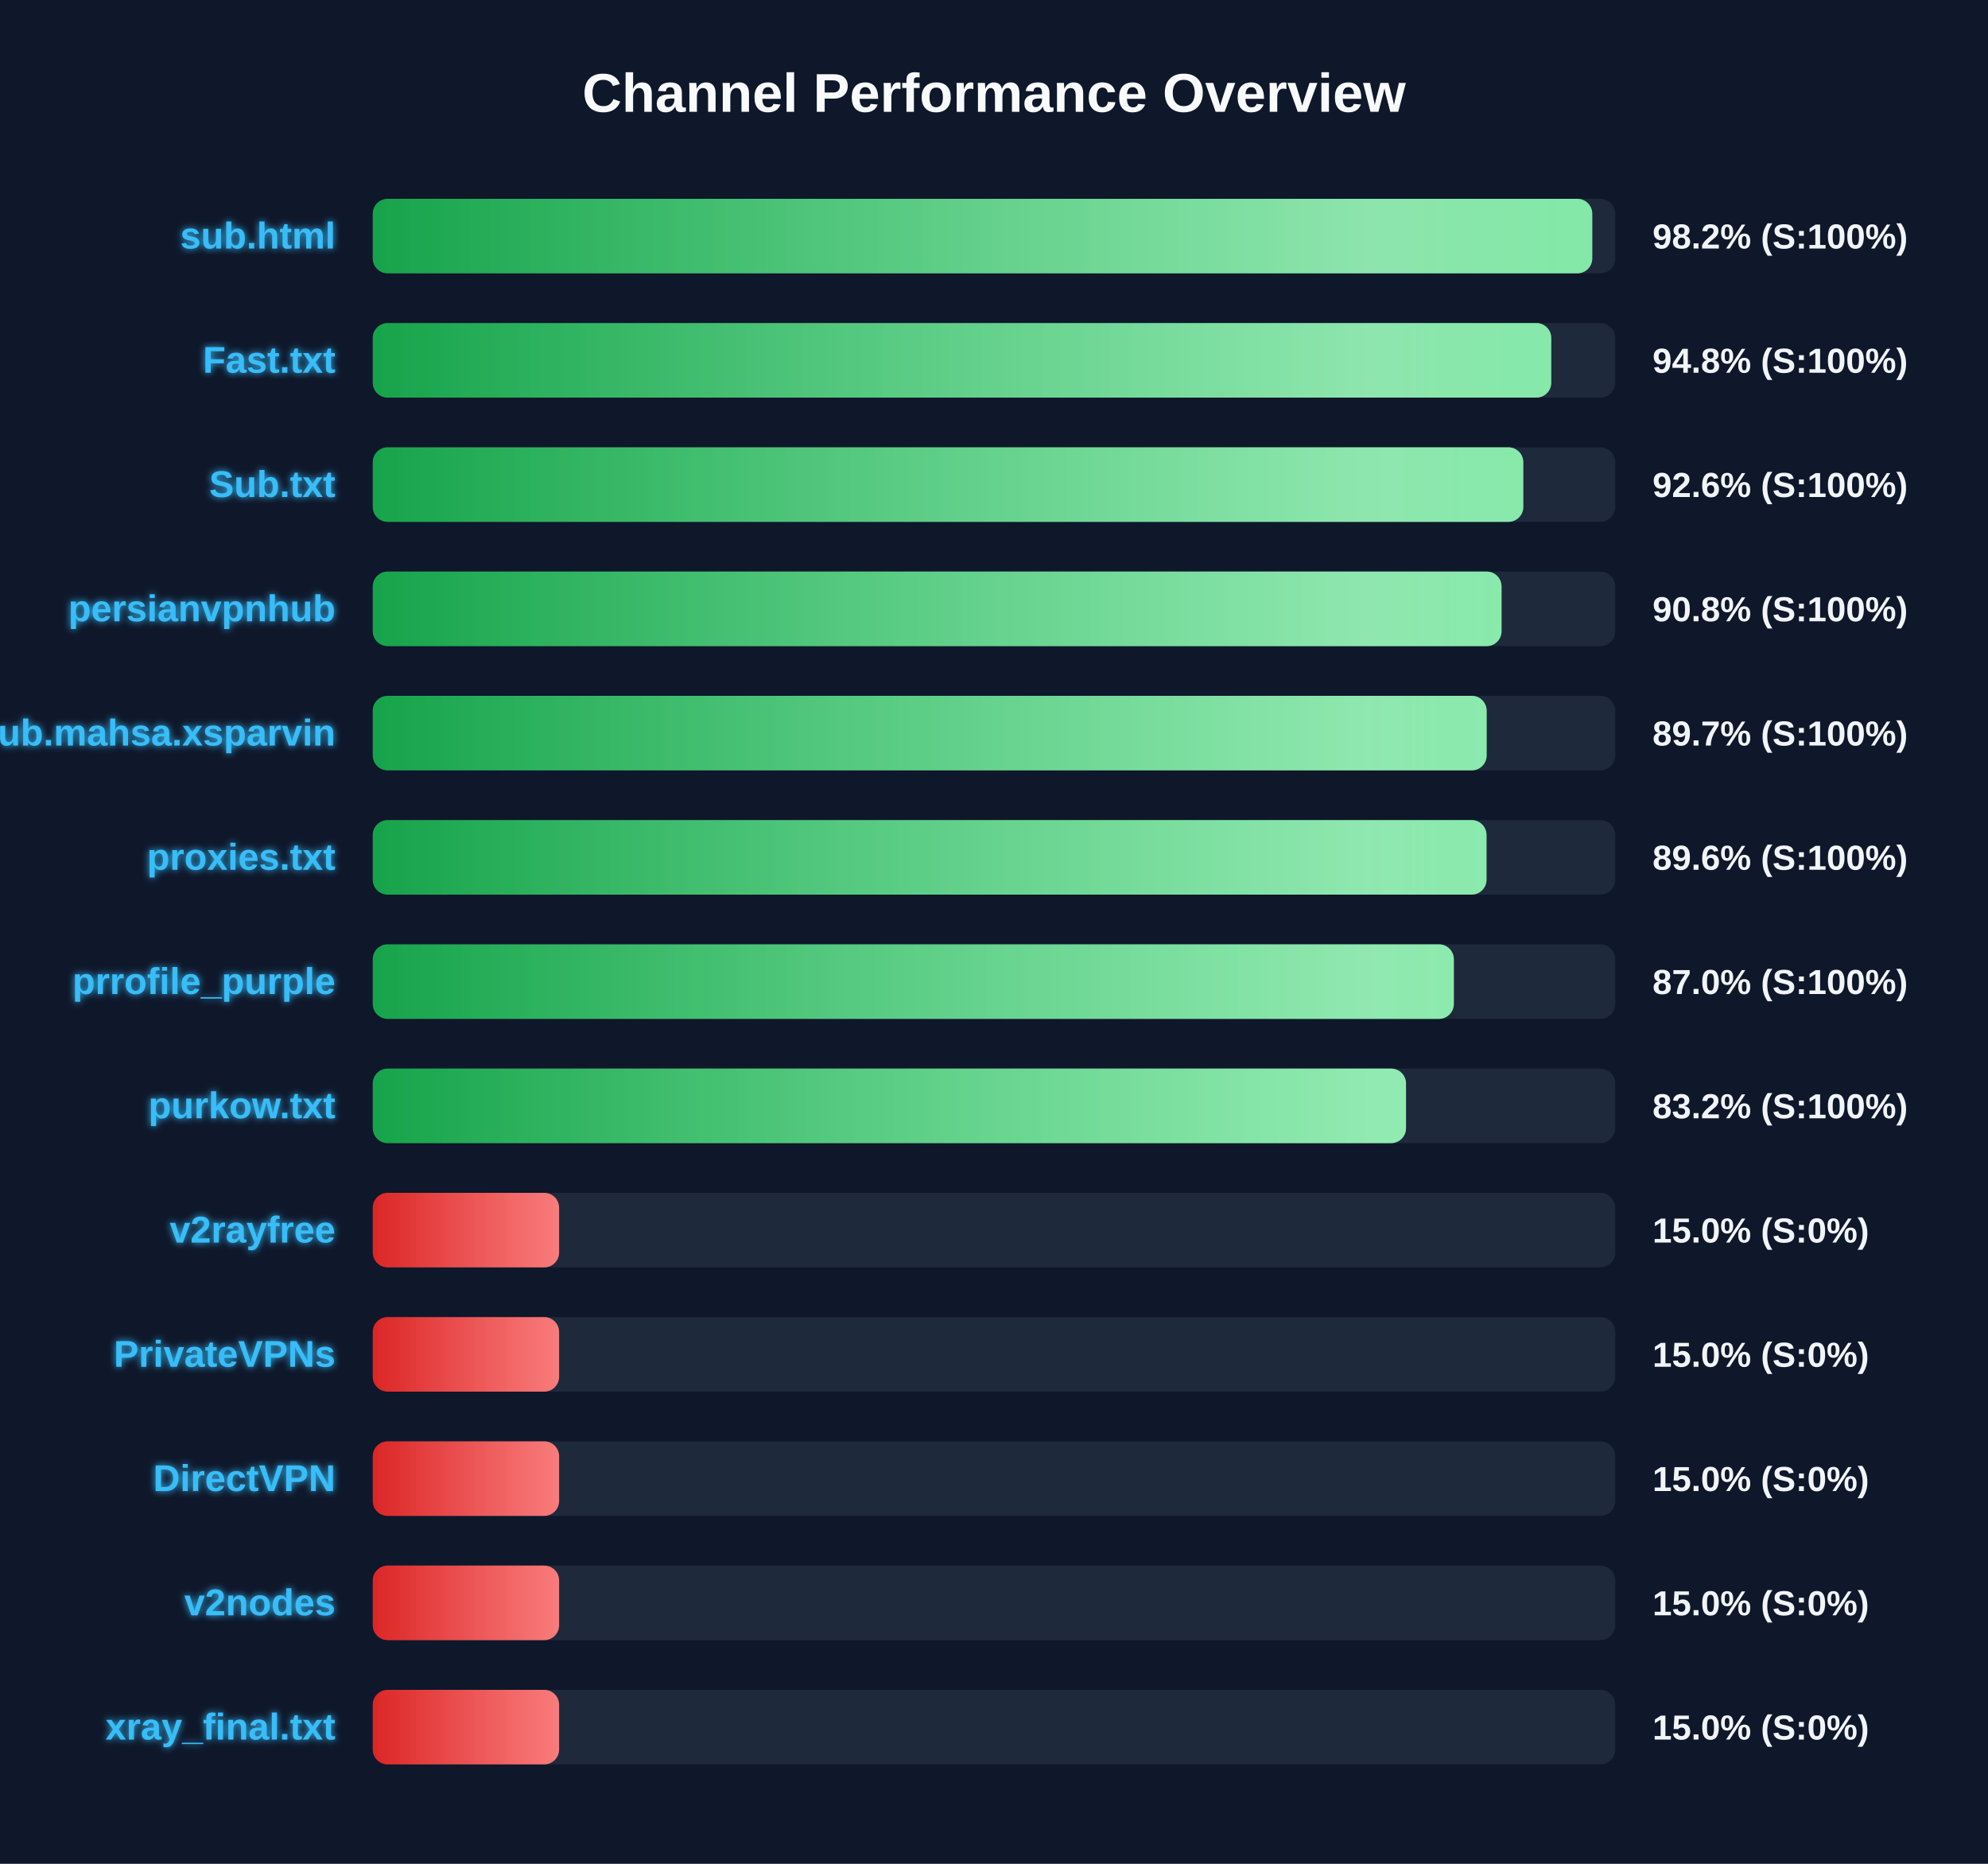
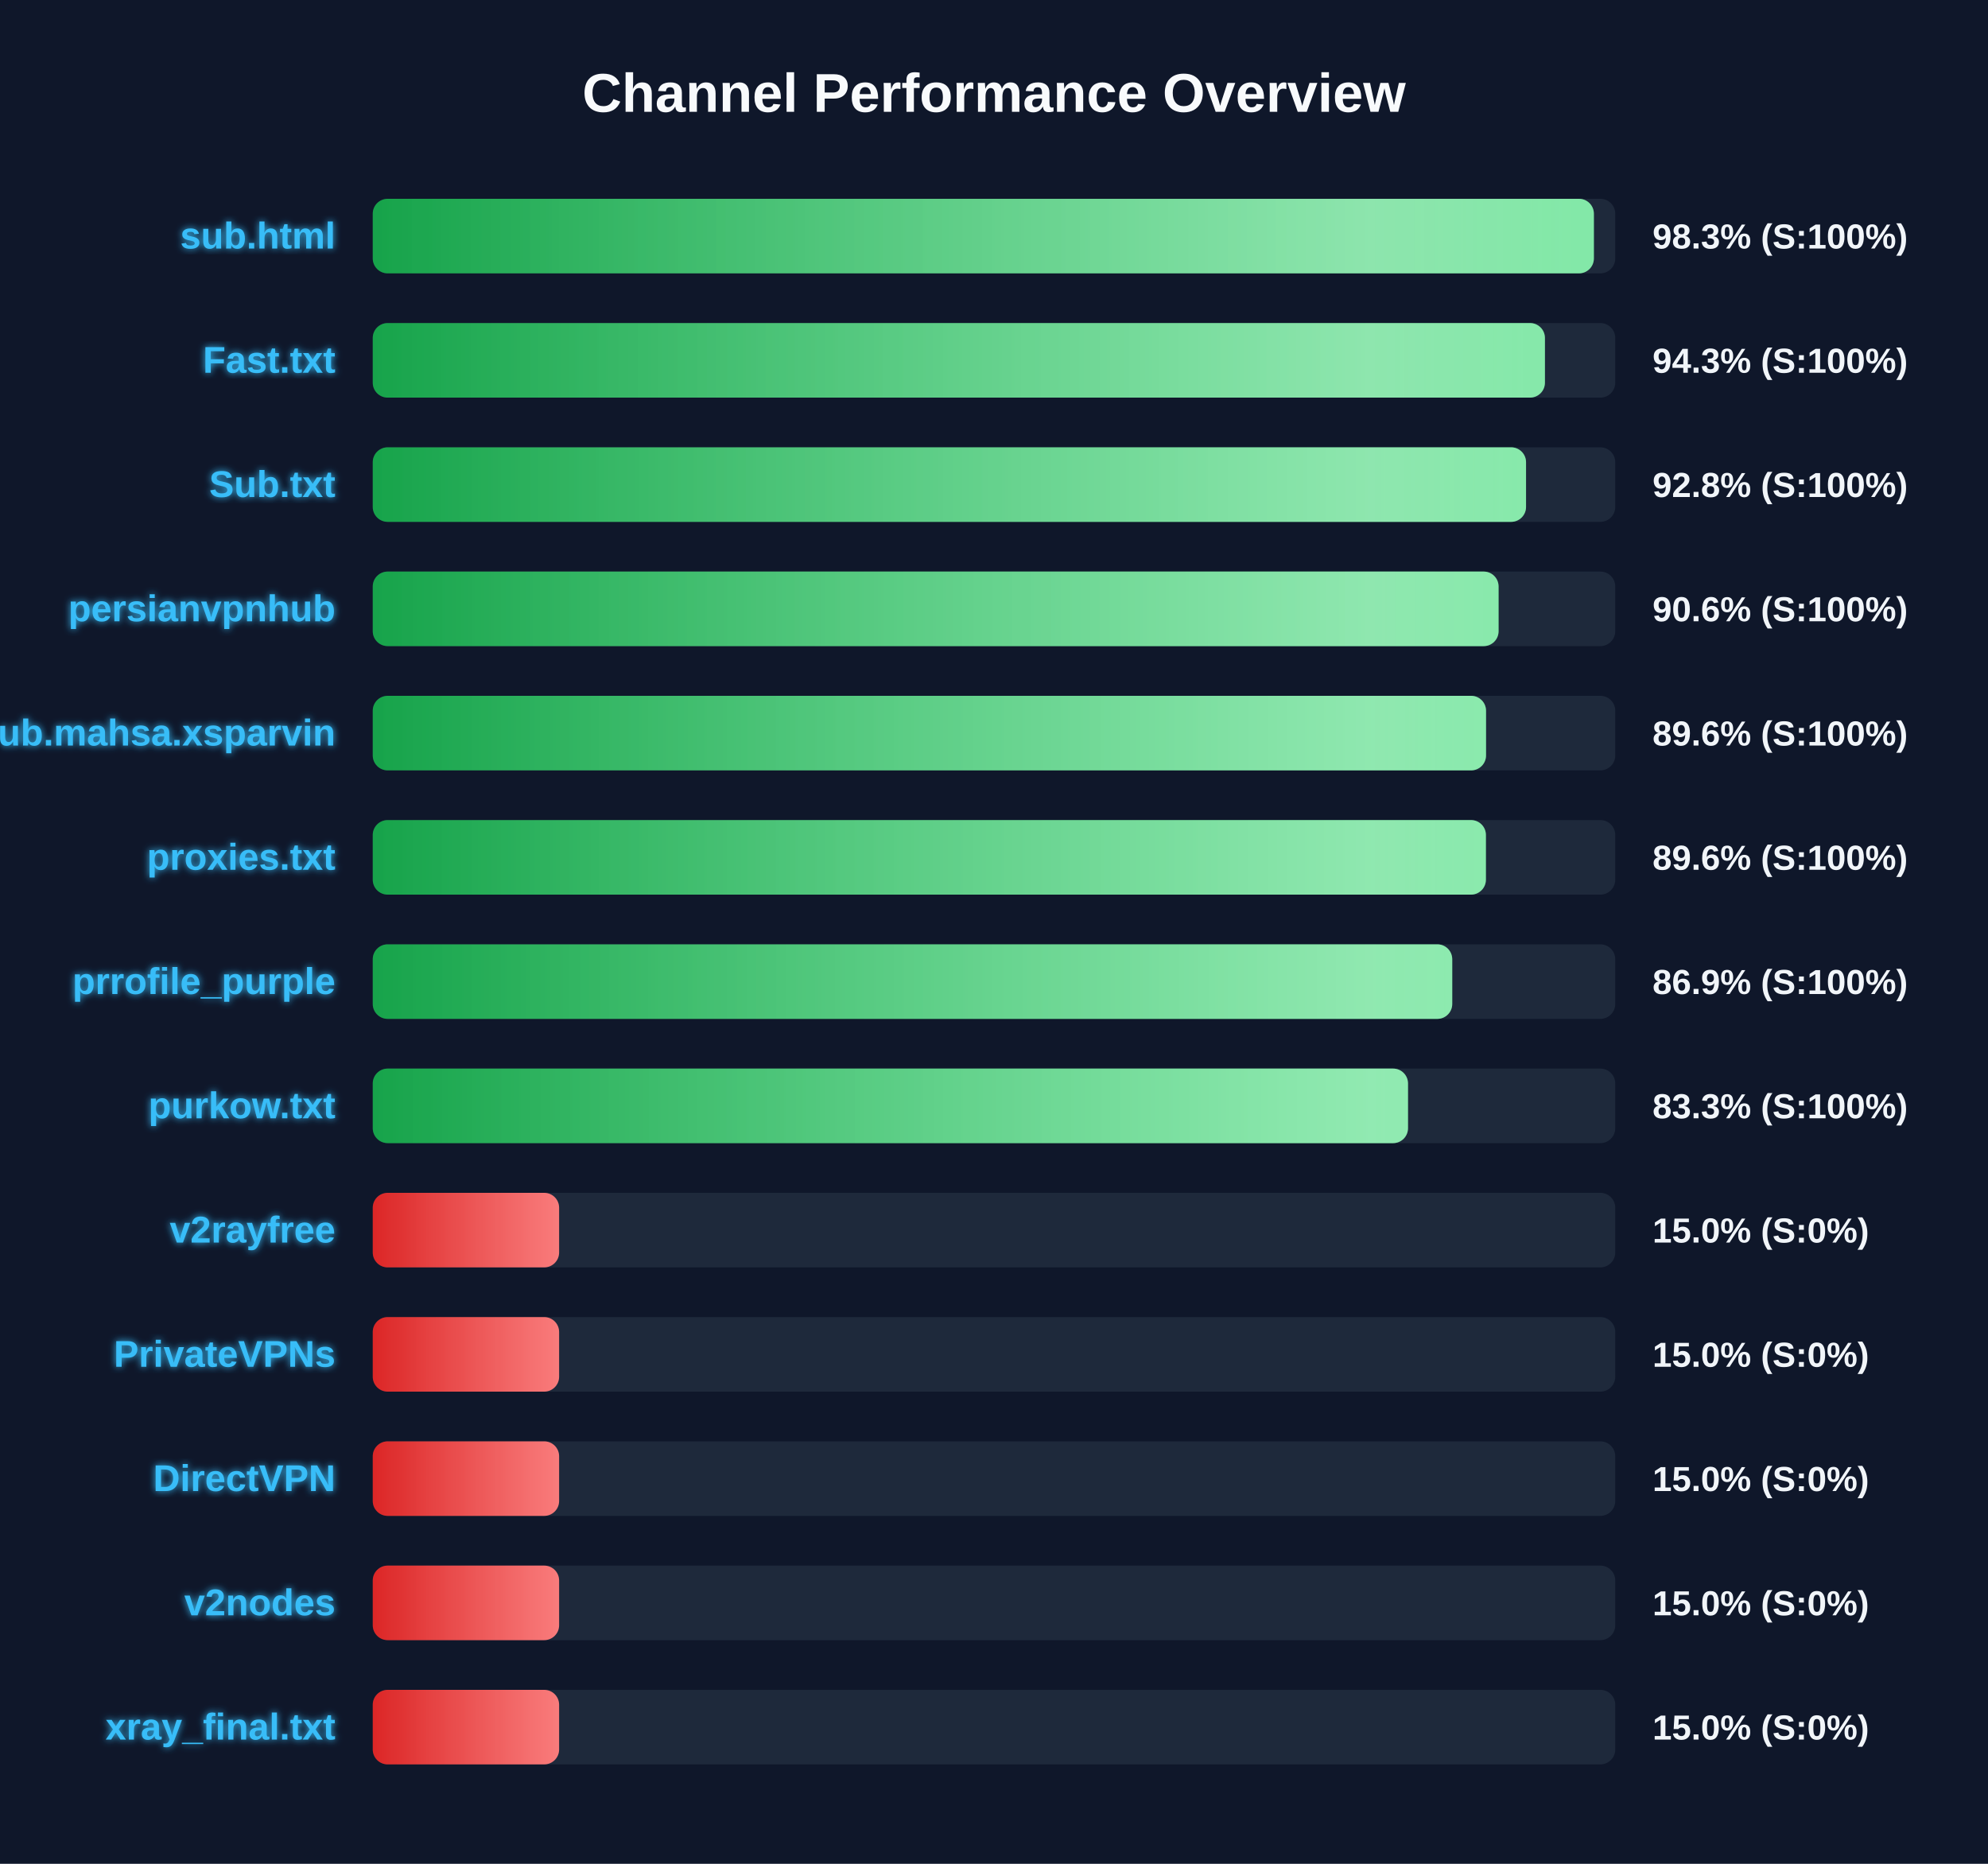
<svg xmlns="http://www.w3.org/2000/svg" width="800" height="750" version="1.1">
  <defs>
    <linearGradient id="grad-green" x1="0%" y1="0%" x2="100%" y2="0%">
      <stop offset="0%" stop-color="#16a34a" />
      <stop offset="100%" stop-color="#4ade80" />
    </linearGradient>
    <linearGradient id="grad-yellow" x1="0%" y1="0%" x2="100%" y2="0%">
      <stop offset="0%" stop-color="#ca8a04" />
      <stop offset="100%" stop-color="#fde047" />
    </linearGradient>
    <linearGradient id="grad-red" x1="0%" y1="0%" x2="100%" y2="0%">
      <stop offset="0%" stop-color="#dc2626" />
      <stop offset="100%" stop-color="#f87171" />
    </linearGradient>
    <linearGradient id="shimmer" x1="0%" y1="0%" x2="100%" y2="0%">
      <stop offset="0%" stop-color="rgba(255,255,255,0)" />
      <stop offset="50%" stop-color="rgba(255,255,255,0.4)" />
      <stop offset="100%" stop-color="rgba(255,255,255,0)" />
    </linearGradient>
    <filter id="glow" x="-20%" y="-20%" width="140%" height="140%">
      <feGaussianBlur stdDeviation="1.5" result="blur" />
      <feComposite in="SourceGraphic" in2="blur" operator="over" />
    </filter>
  </defs>
  <style>
        .bg-rect { fill: #0f172a; }
        .title { font: bold 22px 'Segoe UI', Arial, sans-serif; fill: #f8fafc; }
        .row { font: bold 15px 'Segoe UI', Arial, sans-serif; fill: #38bdf8; filter: url(#glow); }
        .score { font: bold 14px 'Segoe UI', Arial, sans-serif; fill: #f1f5f9; }
        @keyframes shimmer-anim {
            0% { transform: translateX(-100%); }
            100% { transform: translateX(200%); }
        }
        .shimmer-rect {
            animation: shimmer-anim 2.5s infinite linear;
        }
    </style>
  <rect width="100%" height="100%" class="bg-rect" />
  <text x="400" y="45" text-anchor="middle" class="title">Channel Performance Overview</text>
  <rect x="150" y="80" width="500" height="30" fill="#1e293b" rx="6" />
  <clipPath id="clip-0">
-     <rect x="150" y="80" width="490.75" height="30" rx="6" />
+     <rect x="150" y="80" width="491.4" height="30" rx="6" />
  </clipPath>
-   <rect x="150" y="80" width="490.75" height="30" fill="url(#grad-green)" rx="6" />
+   <rect x="150" y="80" width="491.4" height="30" fill="url(#grad-green)" rx="6" />
  <g clip-path="url(#clip-0)">
    <rect x="150" y="80" width="100%" height="30" fill="url(#shimmer)" class="shimmer-rect" />
  </g>
  <text x="135" y="100" text-anchor="end" class="row">sub.html</text>
-   <text x="665" y="100" text-anchor="start" class="score">98.2% (S:100%)</text>
+   <text x="665" y="100" text-anchor="start" class="score">98.3% (S:100%)</text>
  <rect x="150" y="130" width="500" height="30" fill="#1e293b" rx="6" />
  <clipPath id="clip-1">
-     <rect x="150" y="130" width="474.25" height="30" rx="6" />
+     <rect x="150" y="130" width="471.7" height="30" rx="6" />
  </clipPath>
-   <rect x="150" y="130" width="474.25" height="30" fill="url(#grad-green)" rx="6" />
+   <rect x="150" y="130" width="471.7" height="30" fill="url(#grad-green)" rx="6" />
  <g clip-path="url(#clip-1)">
    <rect x="150" y="130" width="100%" height="30" fill="url(#shimmer)" class="shimmer-rect" />
  </g>
  <text x="135" y="150" text-anchor="end" class="row">Fast.txt</text>
-   <text x="665" y="150" text-anchor="start" class="score">94.8% (S:100%)</text>
+   <text x="665" y="150" text-anchor="start" class="score">94.3% (S:100%)</text>
  <rect x="150" y="180" width="500" height="30" fill="#1e293b" rx="6" />
  <clipPath id="clip-2">
-     <rect x="150" y="180" width="463.0" height="30" rx="6" />
+     <rect x="150" y="180" width="464.1" height="30" rx="6" />
  </clipPath>
-   <rect x="150" y="180" width="463.0" height="30" fill="url(#grad-green)" rx="6" />
+   <rect x="150" y="180" width="464.1" height="30" fill="url(#grad-green)" rx="6" />
  <g clip-path="url(#clip-2)">
    <rect x="150" y="180" width="100%" height="30" fill="url(#shimmer)" class="shimmer-rect" />
  </g>
  <text x="135" y="200" text-anchor="end" class="row">Sub.txt</text>
-   <text x="665" y="200" text-anchor="start" class="score">92.6% (S:100%)</text>
+   <text x="665" y="200" text-anchor="start" class="score">92.8% (S:100%)</text>
  <rect x="150" y="230" width="500" height="30" fill="#1e293b" rx="6" />
  <clipPath id="clip-3">
-     <rect x="150" y="230" width="454.25" height="30" rx="6" />
+     <rect x="150" y="230" width="453.05" height="30" rx="6" />
  </clipPath>
-   <rect x="150" y="230" width="454.25" height="30" fill="url(#grad-green)" rx="6" />
+   <rect x="150" y="230" width="453.05" height="30" fill="url(#grad-green)" rx="6" />
  <g clip-path="url(#clip-3)">
    <rect x="150" y="230" width="100%" height="30" fill="url(#shimmer)" class="shimmer-rect" />
  </g>
  <text x="135" y="250" text-anchor="end" class="row">persianvpnhub</text>
-   <text x="665" y="250" text-anchor="start" class="score">90.8% (S:100%)</text>
+   <text x="665" y="250" text-anchor="start" class="score">90.6% (S:100%)</text>
  <rect x="150" y="280" width="500" height="30" fill="#1e293b" rx="6" />
  <clipPath id="clip-4">
-     <rect x="150" y="280" width="448.25" height="30" rx="6" />
+     <rect x="150" y="280" width="448.0" height="30" rx="6" />
  </clipPath>
-   <rect x="150" y="280" width="448.25" height="30" fill="url(#grad-green)" rx="6" />
+   <rect x="150" y="280" width="448.0" height="30" fill="url(#grad-green)" rx="6" />
  <g clip-path="url(#clip-4)">
    <rect x="150" y="280" width="100%" height="30" fill="url(#shimmer)" class="shimmer-rect" />
  </g>
  <text x="135" y="300" text-anchor="end" class="row">Sub.mahsa.xsparvin</text>
-   <text x="665" y="300" text-anchor="start" class="score">89.7% (S:100%)</text>
+   <text x="665" y="300" text-anchor="start" class="score">89.6% (S:100%)</text>
  <rect x="150" y="330" width="500" height="30" fill="#1e293b" rx="6" />
  <clipPath id="clip-5">
-     <rect x="150" y="330" width="448.2" height="30" rx="6" />
+     <rect x="150" y="330" width="447.95" height="30" rx="6" />
  </clipPath>
-   <rect x="150" y="330" width="448.2" height="30" fill="url(#grad-green)" rx="6" />
+   <rect x="150" y="330" width="447.95" height="30" fill="url(#grad-green)" rx="6" />
  <g clip-path="url(#clip-5)">
    <rect x="150" y="330" width="100%" height="30" fill="url(#shimmer)" class="shimmer-rect" />
  </g>
  <text x="135" y="350" text-anchor="end" class="row">proxies.txt</text>
  <text x="665" y="350" text-anchor="start" class="score">89.6% (S:100%)</text>
  <rect x="150" y="380" width="500" height="30" fill="#1e293b" rx="6" />
  <clipPath id="clip-6">
-     <rect x="150" y="380" width="435.05" height="30" rx="6" />
+     <rect x="150" y="380" width="434.4" height="30" rx="6" />
  </clipPath>
-   <rect x="150" y="380" width="435.05" height="30" fill="url(#grad-green)" rx="6" />
+   <rect x="150" y="380" width="434.4" height="30" fill="url(#grad-green)" rx="6" />
  <g clip-path="url(#clip-6)">
    <rect x="150" y="380" width="100%" height="30" fill="url(#shimmer)" class="shimmer-rect" />
  </g>
  <text x="135" y="400" text-anchor="end" class="row">prrofile_purple</text>
-   <text x="665" y="400" text-anchor="start" class="score">87.0% (S:100%)</text>
+   <text x="665" y="400" text-anchor="start" class="score">86.9% (S:100%)</text>
  <rect x="150" y="430" width="500" height="30" fill="#1e293b" rx="6" />
  <clipPath id="clip-7">
-     <rect x="150" y="430" width="415.8" height="30" rx="6" />
+     <rect x="150" y="430" width="416.6" height="30" rx="6" />
  </clipPath>
-   <rect x="150" y="430" width="415.8" height="30" fill="url(#grad-green)" rx="6" />
+   <rect x="150" y="430" width="416.6" height="30" fill="url(#grad-green)" rx="6" />
  <g clip-path="url(#clip-7)">
    <rect x="150" y="430" width="100%" height="30" fill="url(#shimmer)" class="shimmer-rect" />
  </g>
  <text x="135" y="450" text-anchor="end" class="row">purkow.txt</text>
-   <text x="665" y="450" text-anchor="start" class="score">83.2% (S:100%)</text>
+   <text x="665" y="450" text-anchor="start" class="score">83.3% (S:100%)</text>
  <rect x="150" y="480" width="500" height="30" fill="#1e293b" rx="6" />
  <clipPath id="clip-8">
    <rect x="150" y="480" width="75.0" height="30" rx="6" />
  </clipPath>
  <rect x="150" y="480" width="75.0" height="30" fill="url(#grad-red)" rx="6" />
  <g clip-path="url(#clip-8)">
    <rect x="150" y="480" width="100%" height="30" fill="url(#shimmer)" class="shimmer-rect" />
  </g>
  <text x="135" y="500" text-anchor="end" class="row">v2rayfree</text>
  <text x="665" y="500" text-anchor="start" class="score">15.0% (S:0%)</text>
  <rect x="150" y="530" width="500" height="30" fill="#1e293b" rx="6" />
  <clipPath id="clip-9">
    <rect x="150" y="530" width="75.0" height="30" rx="6" />
  </clipPath>
  <rect x="150" y="530" width="75.0" height="30" fill="url(#grad-red)" rx="6" />
  <g clip-path="url(#clip-9)">
    <rect x="150" y="530" width="100%" height="30" fill="url(#shimmer)" class="shimmer-rect" />
  </g>
  <text x="135" y="550" text-anchor="end" class="row">PrivateVPNs</text>
  <text x="665" y="550" text-anchor="start" class="score">15.0% (S:0%)</text>
  <rect x="150" y="580" width="500" height="30" fill="#1e293b" rx="6" />
  <clipPath id="clip-10">
    <rect x="150" y="580" width="75.0" height="30" rx="6" />
  </clipPath>
  <rect x="150" y="580" width="75.0" height="30" fill="url(#grad-red)" rx="6" />
  <g clip-path="url(#clip-10)">
    <rect x="150" y="580" width="100%" height="30" fill="url(#shimmer)" class="shimmer-rect" />
  </g>
  <text x="135" y="600" text-anchor="end" class="row">DirectVPN</text>
  <text x="665" y="600" text-anchor="start" class="score">15.0% (S:0%)</text>
  <rect x="150" y="630" width="500" height="30" fill="#1e293b" rx="6" />
  <clipPath id="clip-11">
    <rect x="150" y="630" width="75.0" height="30" rx="6" />
  </clipPath>
  <rect x="150" y="630" width="75.0" height="30" fill="url(#grad-red)" rx="6" />
  <g clip-path="url(#clip-11)">
    <rect x="150" y="630" width="100%" height="30" fill="url(#shimmer)" class="shimmer-rect" />
  </g>
  <text x="135" y="650" text-anchor="end" class="row">v2nodes</text>
  <text x="665" y="650" text-anchor="start" class="score">15.0% (S:0%)</text>
  <rect x="150" y="680" width="500" height="30" fill="#1e293b" rx="6" />
  <clipPath id="clip-12">
    <rect x="150" y="680" width="75.0" height="30" rx="6" />
  </clipPath>
  <rect x="150" y="680" width="75.0" height="30" fill="url(#grad-red)" rx="6" />
  <g clip-path="url(#clip-12)">
    <rect x="150" y="680" width="100%" height="30" fill="url(#shimmer)" class="shimmer-rect" />
  </g>
  <text x="135" y="700" text-anchor="end" class="row">xray_final.txt</text>
  <text x="665" y="700" text-anchor="start" class="score">15.0% (S:0%)</text>
</svg>
